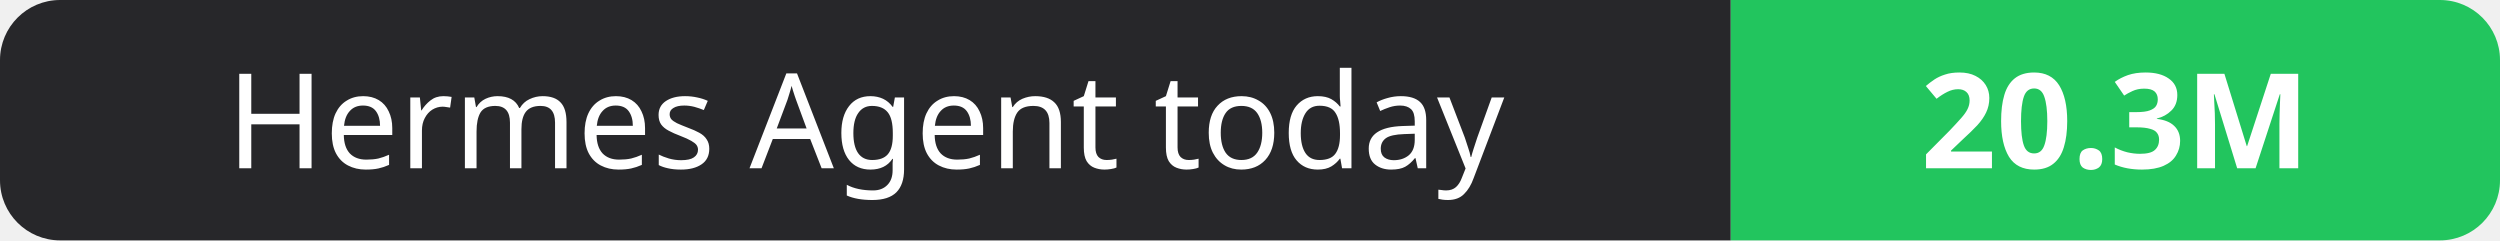
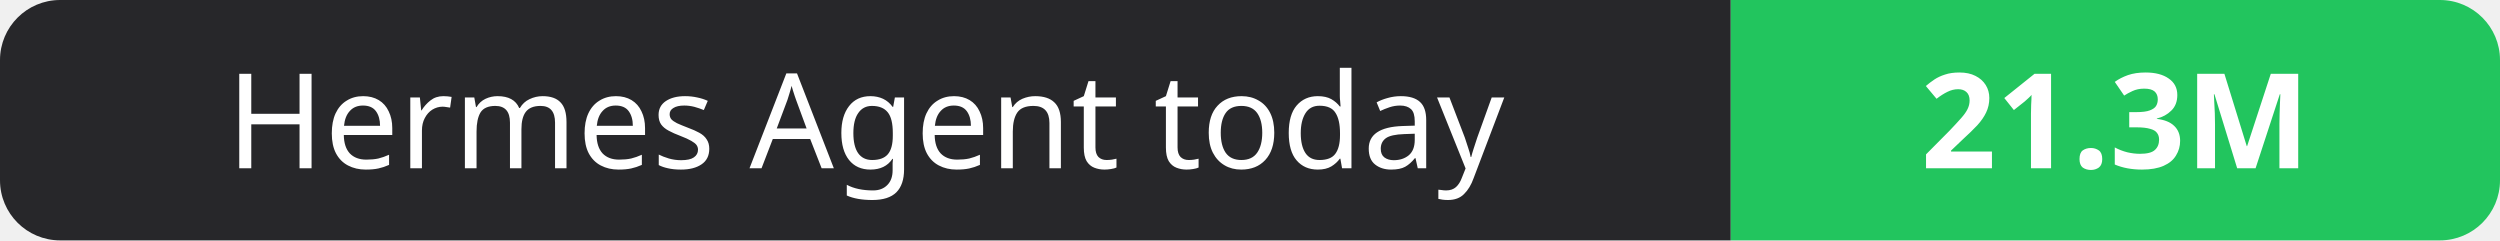
- <svg xmlns="http://www.w3.org/2000/svg" width="208" height="20" role="img" aria-label="Hermes Agent today: 20.3M">
+ <svg xmlns="http://www.w3.org/2000/svg" width="208" height="20" role="img" aria-label="Hermes Agent today: 21.3M">
  <clipPath id="r">
    <rect width="208" height="20" rx="5" fill="#fff" />
  </clipPath>
  <g clip-path="url(#r)">
    <rect width="144" height="20" fill="#27272a" />
    <rect x="144" width="64" height="20" fill="#22c55e" />
  </g>
  <g fill="#fff" text-anchor="middle" font-family="Verdana,Geneva,sans-serif" font-size="11">
    <text x="72.0" y="14">Hermes Agent today</text>
-     <text x="176.0" y="14" font-weight="700">20.3M</text>
+     <text x="176.0" y="14" font-weight="700">21.3M</text>
  </g>
</svg>
